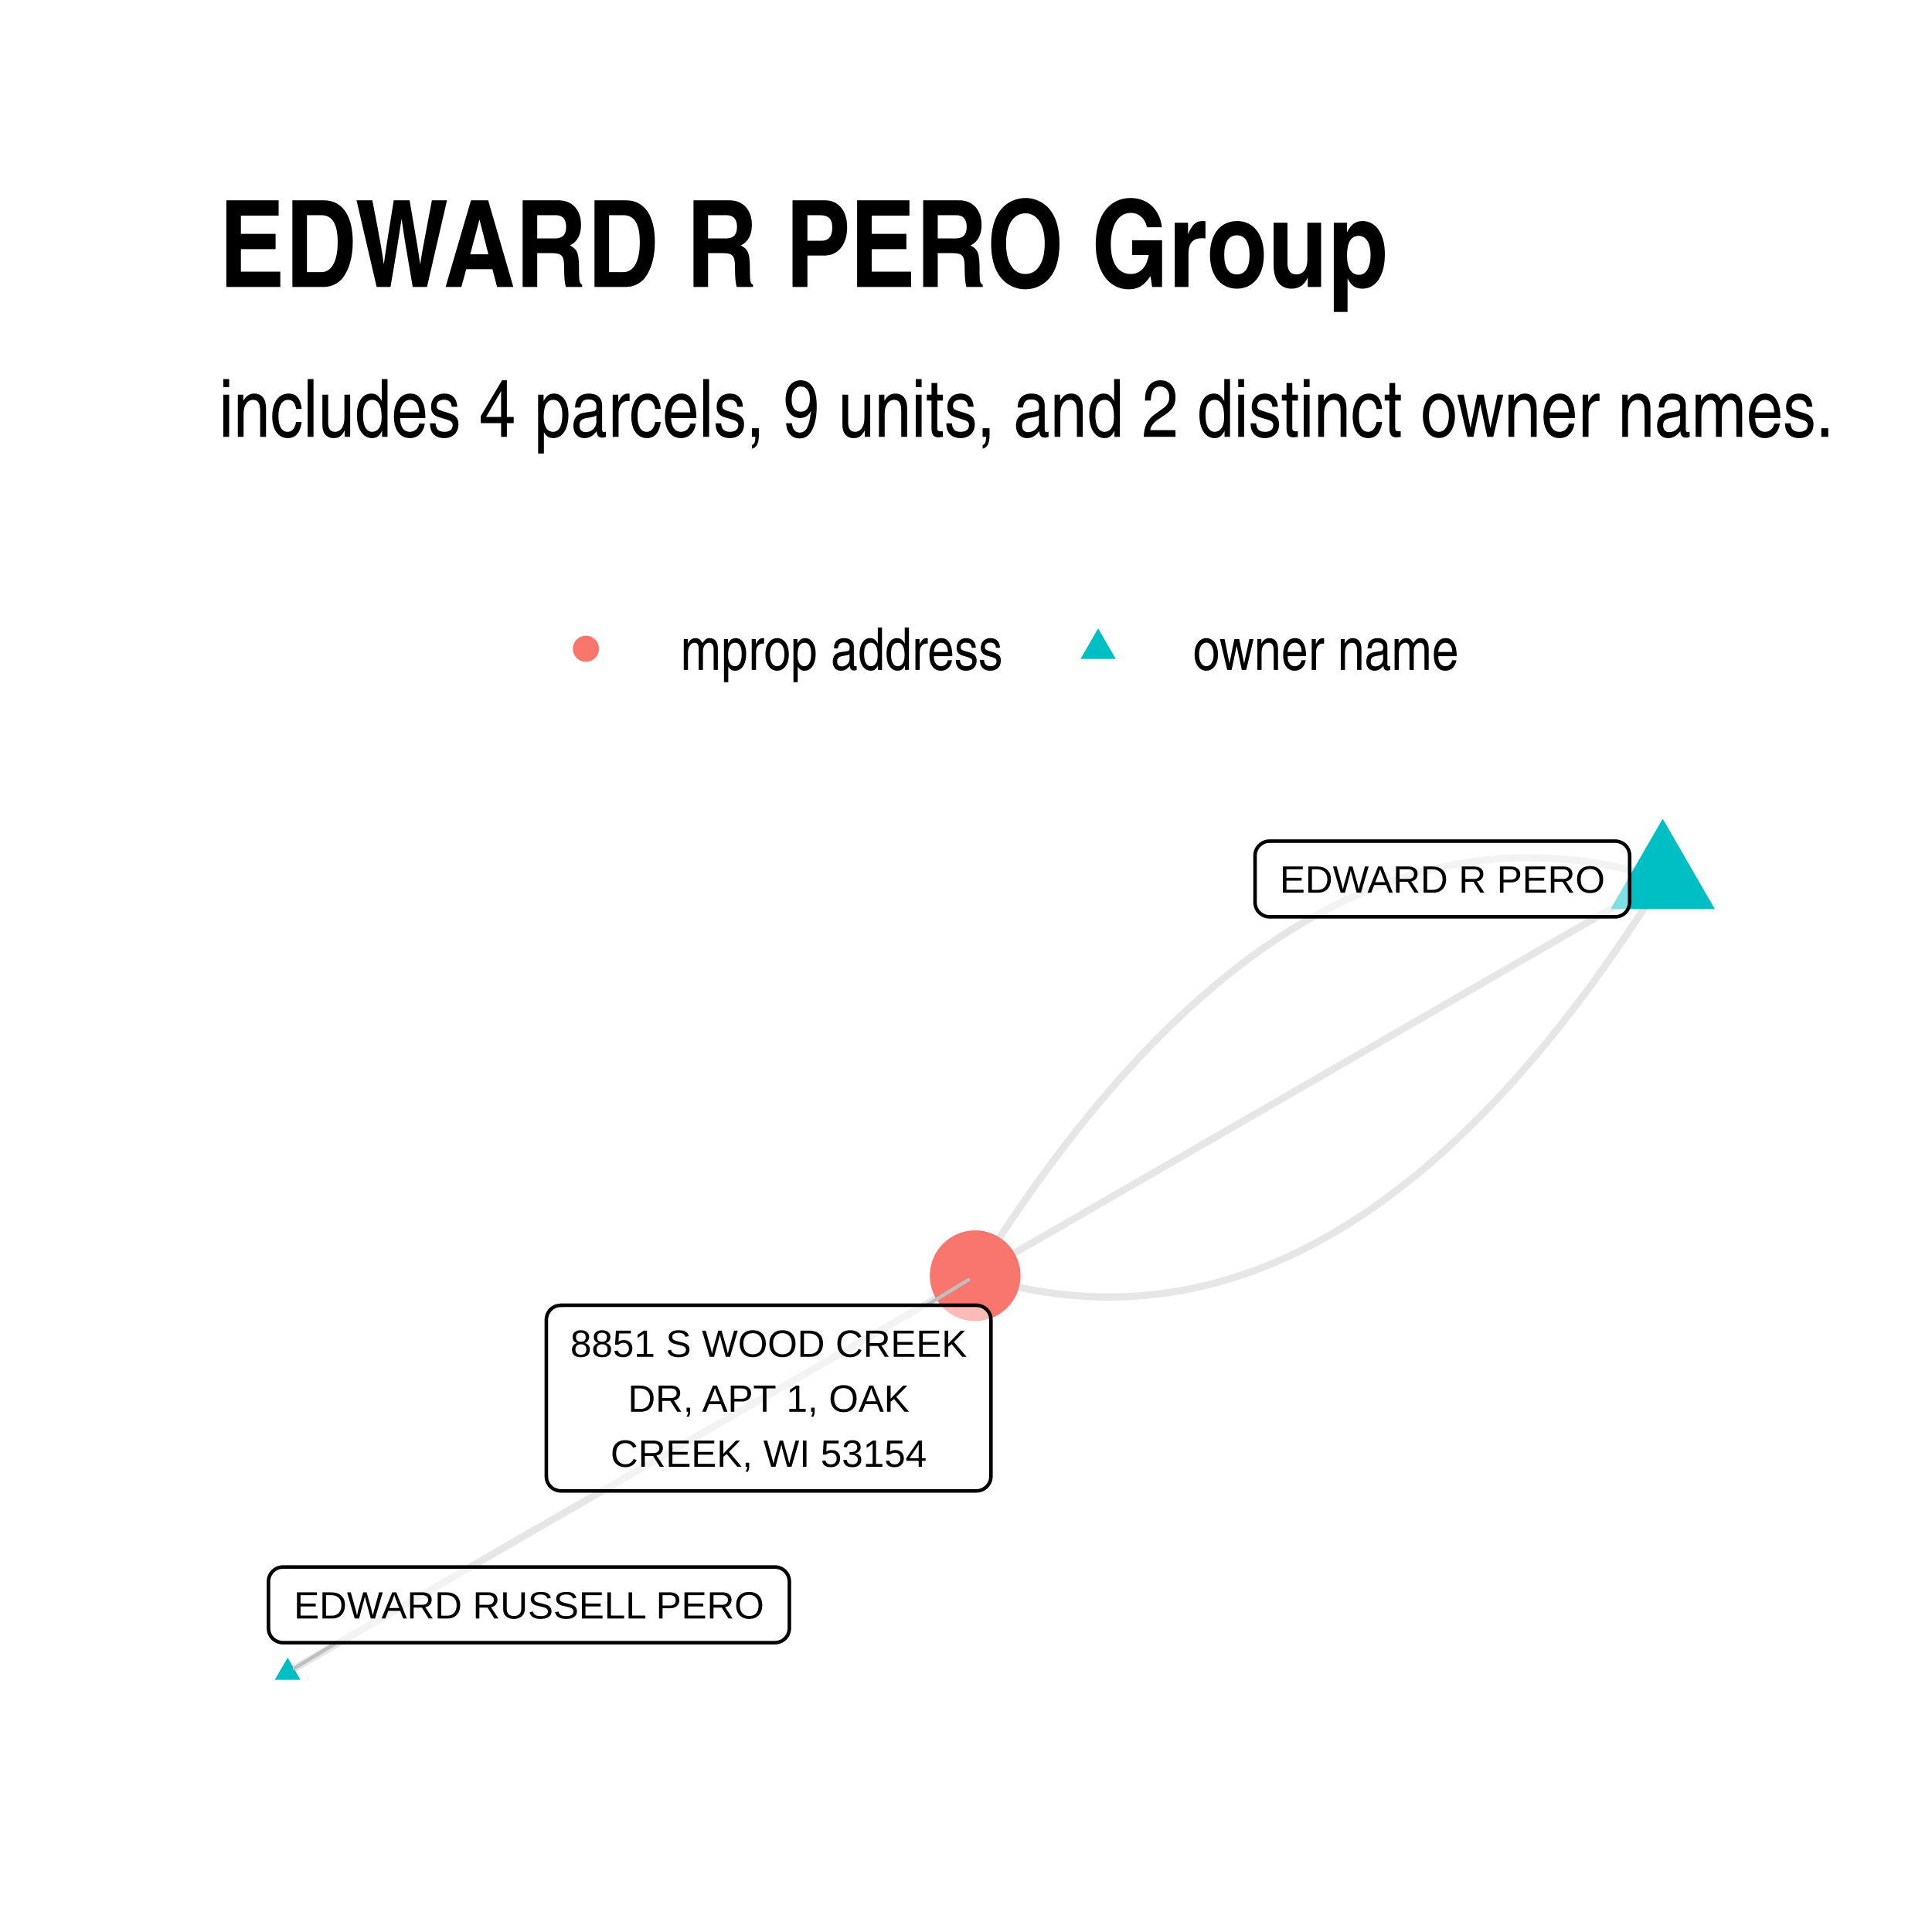
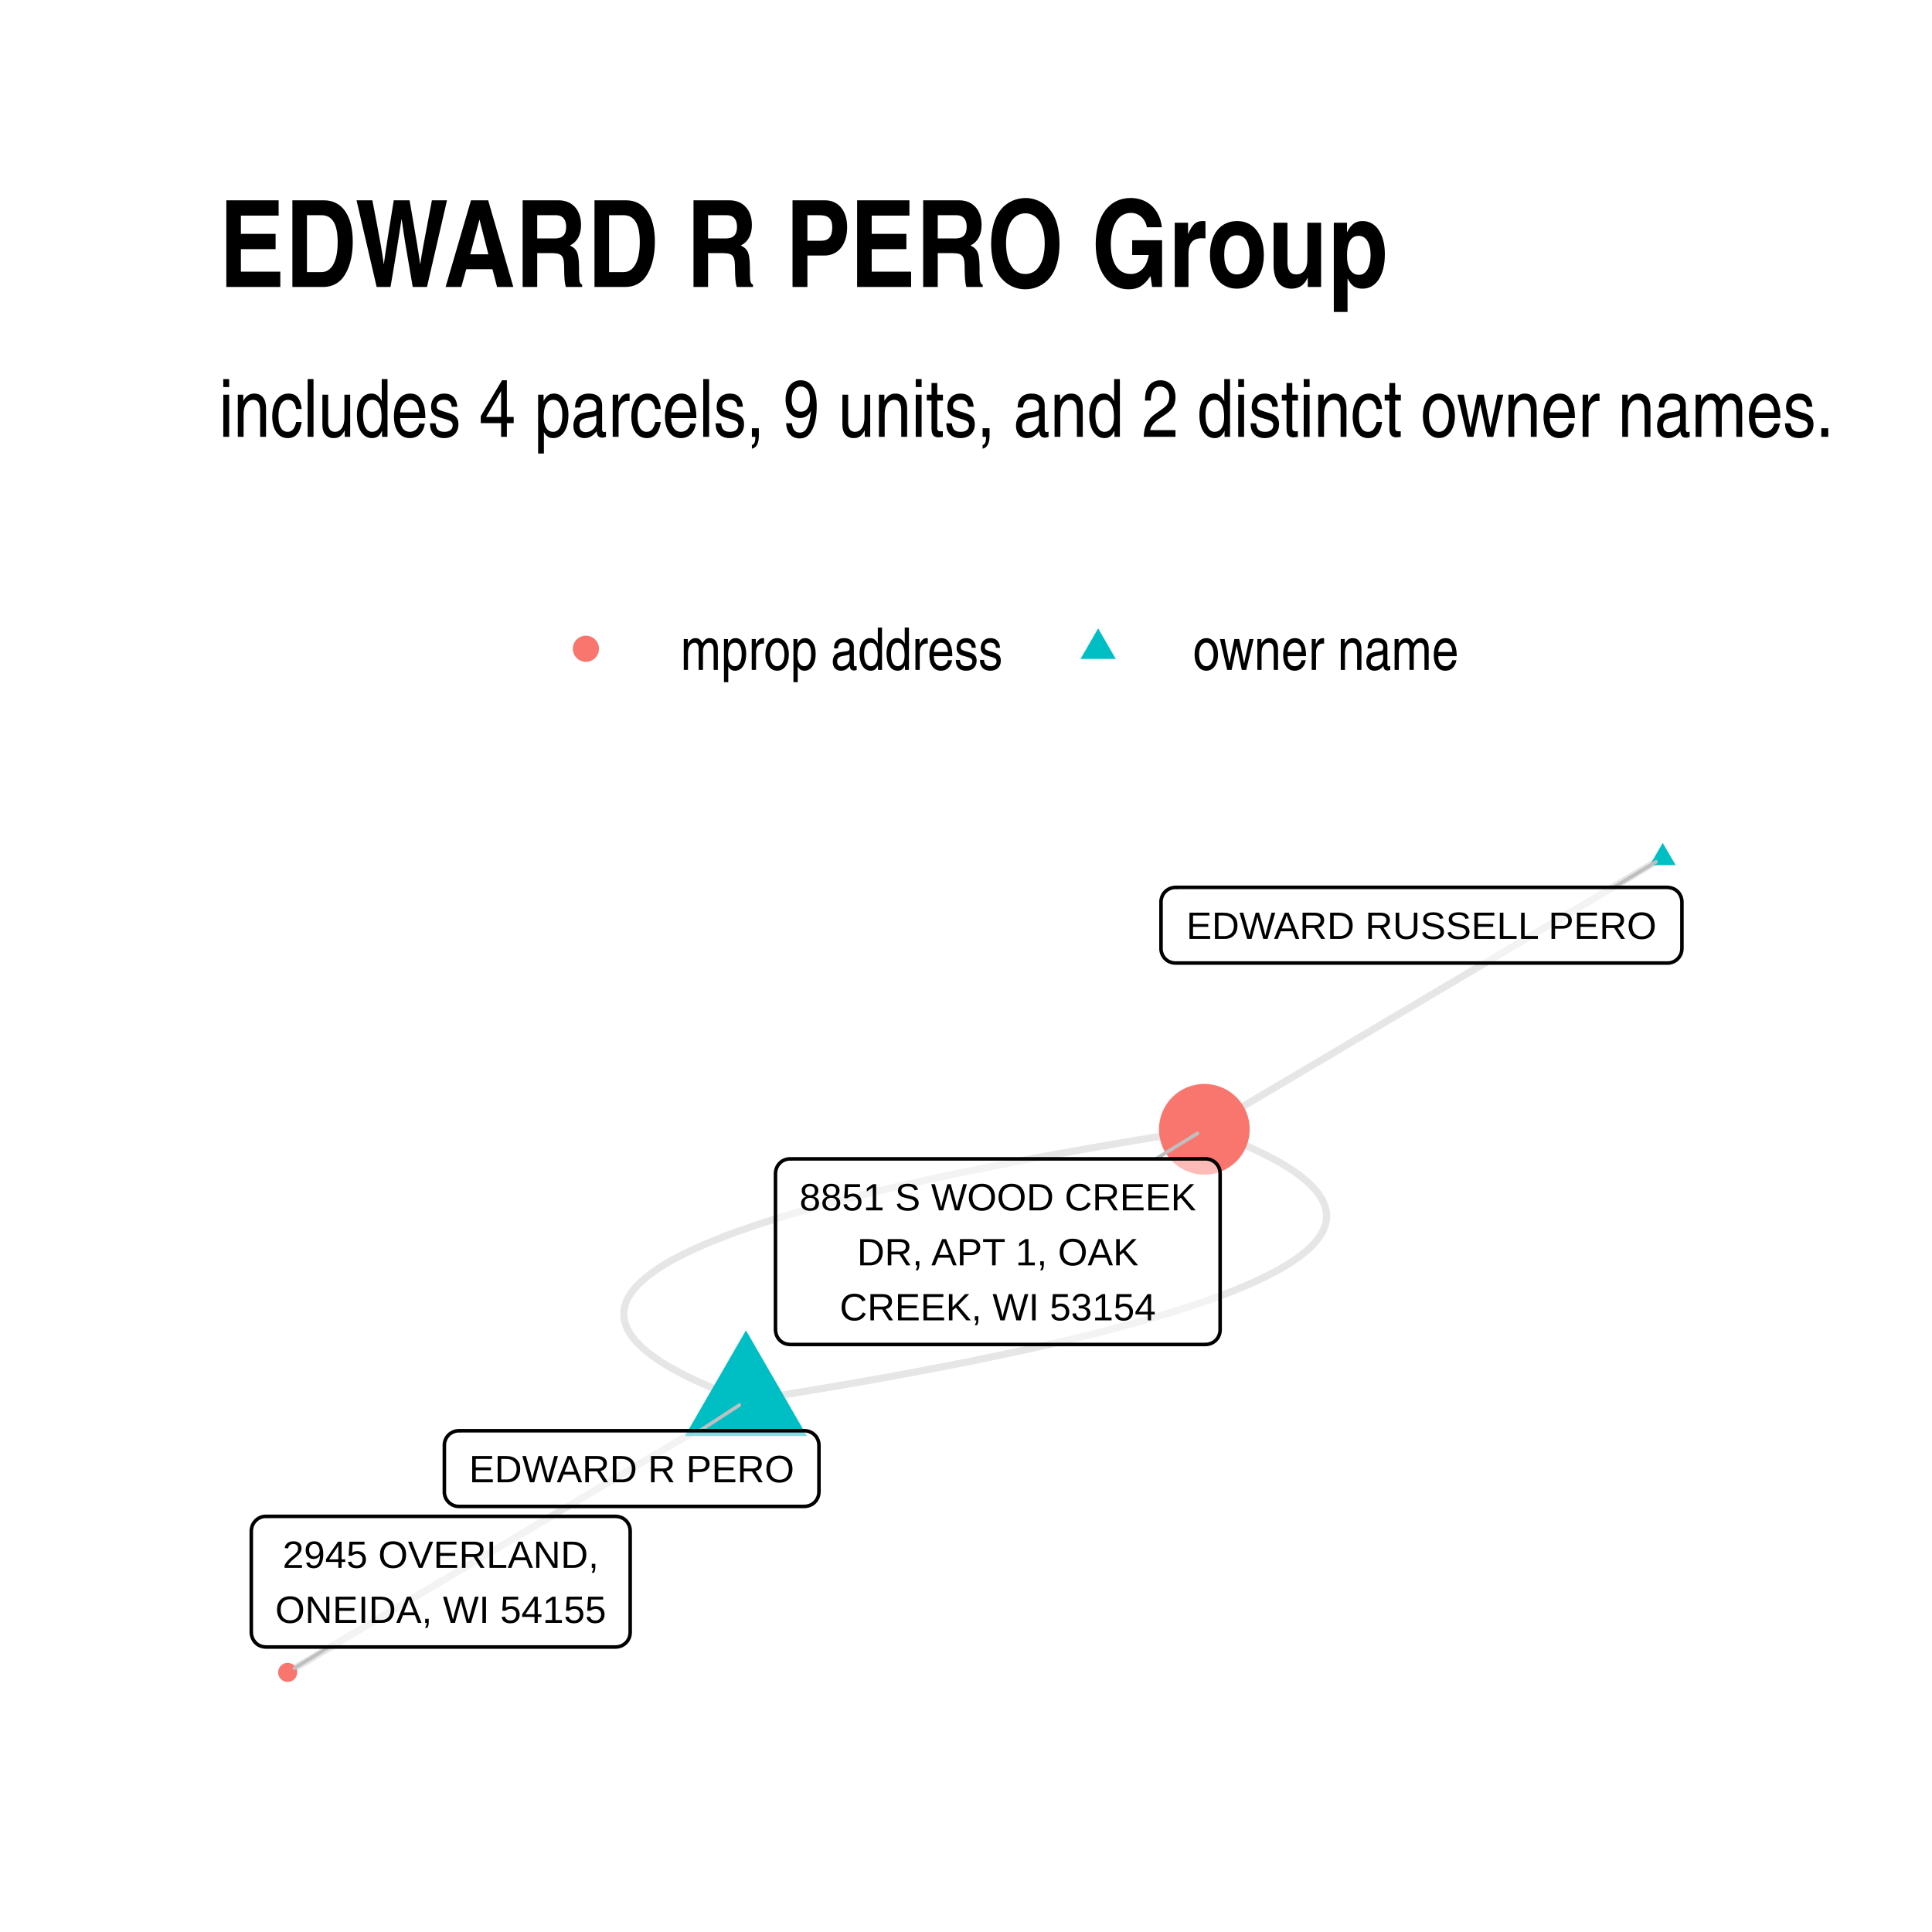
<svg xmlns="http://www.w3.org/2000/svg" class="svglite" width="288.00pt" height="288.00pt" viewBox="0 0 288.00 288.00">
  <defs>
    <style type="text/css">
    .svglite line, .svglite polyline, .svglite polygon, .svglite path, .svglite rect, .svglite circle {
      fill: none;
      stroke: #000000;
      stroke-linecap: round;
      stroke-linejoin: round;
      stroke-miterlimit: 10.00;
    }
    .svglite text {
      white-space: pre;
    }
  </style>
  </defs>
  <rect width="100%" height="100%" style="stroke: none; fill: #FFFFFF;" />
  <defs>
    <clipPath id="cpMC4wMHwyODguMDB8MC4wMHwyODguMDA=">
      <rect x="0.00" y="0.00" width="288.00" height="288.00" />
    </clipPath>
  </defs>
  <g clip-path="url(#cpMC4wMHwyODguMDB8MC4wMHwyODguMDA=)">
    <rect x="0.00" y="0.00" width="288.00" height="288.00" style="stroke-width: 1.07; stroke: none; fill: #FFFFFF;" />
  </g>
  <defs>
    <clipPath id="cpMzIuNjN8MjU4LjExfDEyMS43OHwyNTUuMzc=">
      <rect x="32.63" y="121.78" width="225.48" height="133.59" />
    </clipPath>
  </defs>
  <g clip-path="url(#cpMzIuNjN8MjU4LjExfDEyMS43OHwyNTUuMzc=)">
-     <polyline points="247.86,131.03 246.76,130.69 245.65,130.37 244.55,130.07 243.44,129.79 242.34,129.53 241.24,129.28 240.14,129.06 239.05,128.86 237.95,128.67 236.86,128.50 235.76,128.36 234.67,128.23 233.58,128.12 232.50,128.03 231.41,127.96 230.32,127.90 229.24,127.87 228.16,127.86 227.08,127.86 226.00,127.89 224.92,127.93 223.84,127.99 222.77,128.07 221.69,128.17 220.62,128.29 219.55,128.43 218.48,128.59 217.42,128.77 216.35,128.96 215.28,129.18 214.22,129.41 213.16,129.67 212.10,129.94 211.04,130.23 209.98,130.54 208.93,130.87 207.87,131.22 206.82,131.59 205.77,131.98 204.72,132.38 203.67,132.81 202.62,133.25 201.58,133.72 200.53,134.20 199.49,134.70 198.45,135.22 197.41,135.76 196.37,136.32 195.34,136.90 194.30,137.50 193.27,138.11 192.23,138.75 191.20,139.40 190.17,140.08 189.15,140.77 188.12,141.48 187.09,142.21 186.07,142.96 185.05,143.73 184.03,144.52 183.01,145.33 181.99,146.16 180.98,147.00 179.96,147.87 178.95,148.75 177.94,149.65 176.93,150.57 175.92,151.52 174.91,152.48 173.90,153.46 172.90,154.45 171.90,155.47 170.89,156.51 169.89,157.56 168.90,158.64 167.90,159.73 166.90,160.85 165.91,161.98 164.92,163.13 163.92,164.30 162.93,165.49 161.95,166.70 160.96,167.93 159.97,169.17 158.99,170.44 158.01,171.72 157.03,173.03 156.05,174.35 155.07,175.69 154.09,177.05 153.12,178.43 152.14,179.83 151.17,181.25 150.20,182.69 149.23,184.15 148.26,185.62 147.30,187.12 146.33,188.63 145.37,190.17 " style="stroke-width: 1.07; stroke: #000000; stroke-opacity: 0.10; stroke-linecap: butt;" />
-     <polyline points="42.88,249.30 43.91,248.70 44.95,248.11 45.98,247.51 47.02,246.91 48.05,246.31 49.09,245.72 50.12,245.12 51.16,244.52 52.19,243.92 53.23,243.33 54.27,242.73 55.30,242.13 56.34,241.54 57.37,240.94 58.41,240.34 59.44,239.74 60.48,239.15 61.51,238.55 62.55,237.95 63.58,237.35 64.62,236.76 65.65,236.16 66.69,235.56 67.72,234.96 68.76,234.37 69.79,233.77 70.83,233.17 71.86,232.58 72.90,231.98 73.94,231.38 74.97,230.78 76.01,230.19 77.04,229.59 78.08,228.99 79.11,228.39 80.15,227.80 81.18,227.20 82.22,226.60 83.25,226.01 84.29,225.41 85.32,224.81 86.36,224.21 87.39,223.62 88.43,223.02 89.46,222.42 90.50,221.82 91.54,221.23 92.57,220.63 93.61,220.03 94.64,219.43 95.68,218.84 96.71,218.24 97.75,217.64 98.78,217.05 99.82,216.45 100.85,215.85 101.89,215.25 102.92,214.66 103.96,214.06 104.99,213.46 106.03,212.86 107.06,212.27 108.10,211.67 109.14,211.07 110.17,210.47 111.21,209.88 112.24,209.28 113.28,208.68 114.31,208.09 115.35,207.49 116.38,206.89 117.42,206.29 118.45,205.70 119.49,205.10 120.52,204.50 121.56,203.90 122.59,203.31 123.63,202.71 124.66,202.11 125.70,201.52 126.73,200.92 127.77,200.32 128.81,199.72 129.84,199.13 130.88,198.53 131.91,197.93 132.95,197.33 133.98,196.74 135.02,196.14 136.05,195.54 137.09,194.94 138.12,194.35 139.16,193.75 140.19,193.15 141.23,192.56 142.26,191.96 143.30,191.36 144.33,190.76 145.37,190.17 " style="stroke-width: 1.07; stroke: #000000; stroke-opacity: 0.10; stroke-linecap: butt;" />
-     <polyline points="247.86,131.03 246.83,131.63 245.79,132.22 244.76,132.82 243.72,133.42 242.69,134.02 241.65,134.61 240.62,135.21 239.58,135.81 238.55,136.41 237.51,137.00 236.47,137.60 235.44,138.20 234.40,138.79 233.37,139.39 232.33,139.99 231.30,140.59 230.26,141.18 229.23,141.78 228.19,142.38 227.16,142.98 226.12,143.57 225.09,144.17 224.05,144.77 223.02,145.37 221.98,145.96 220.95,146.56 219.91,147.16 218.87,147.76 217.84,148.35 216.80,148.95 215.77,149.55 214.73,150.14 213.70,150.74 212.66,151.34 211.63,151.94 210.59,152.53 209.56,153.13 208.52,153.73 207.49,154.33 206.45,154.92 205.42,155.52 204.38,156.12 203.35,156.72 202.31,157.31 201.28,157.91 200.24,158.51 199.20,159.10 198.17,159.70 197.13,160.30 196.10,160.90 195.06,161.49 194.03,162.09 192.99,162.69 191.96,163.29 190.92,163.88 189.89,164.48 188.85,165.08 187.82,165.68 186.78,166.27 185.75,166.87 184.71,167.47 183.68,168.06 182.64,168.66 181.60,169.26 180.57,169.86 179.53,170.45 178.50,171.05 177.46,171.65 176.43,172.25 175.39,172.84 174.36,173.44 173.32,174.04 172.29,174.64 171.25,175.23 170.22,175.83 169.18,176.43 168.15,177.02 167.11,177.62 166.08,178.22 165.04,178.82 164.01,179.41 162.97,180.01 161.93,180.61 160.90,181.21 159.86,181.80 158.83,182.40 157.79,183.00 156.76,183.60 155.72,184.19 154.69,184.79 153.65,185.39 152.62,185.98 151.58,186.58 150.55,187.18 149.51,187.78 148.48,188.37 147.44,188.97 146.41,189.57 145.37,190.17 " style="stroke-width: 1.07; stroke: #000000; stroke-opacity: 0.10; stroke-linecap: butt;" />
-     <polyline points="247.86,131.03 246.90,132.56 245.93,134.08 244.97,135.57 244.00,137.05 243.03,138.51 242.06,139.94 241.09,141.36 240.11,142.76 239.14,144.14 238.16,145.50 237.19,146.85 236.21,148.17 235.22,149.47 234.24,150.76 233.26,152.02 232.27,153.27 231.29,154.50 230.30,155.71 229.31,156.90 228.32,158.07 227.32,159.22 226.33,160.35 225.33,161.46 224.34,162.56 223.34,163.63 222.34,164.69 221.34,165.72 220.33,166.74 219.33,167.74 218.32,168.72 217.32,169.68 216.31,170.62 215.30,171.54 214.29,172.45 213.27,173.33 212.26,174.20 211.24,175.04 210.22,175.87 209.20,176.67 208.18,177.46 207.16,178.23 206.14,178.98 205.11,179.71 204.09,180.43 203.06,181.12 202.03,181.79 201.00,182.45 199.97,183.08 198.93,183.70 197.90,184.30 196.86,184.87 195.82,185.43 194.78,185.97 193.74,186.49 192.70,187.00 191.65,187.48 190.61,187.94 189.56,188.39 188.51,188.81 187.46,189.22 186.41,189.61 185.36,189.97 184.30,190.32 183.25,190.65 182.19,190.96 181.13,191.26 180.07,191.53 179.01,191.78 177.95,192.02 176.88,192.23 175.82,192.43 174.75,192.60 173.68,192.76 172.61,192.90 171.54,193.02 170.46,193.12 169.39,193.20 168.31,193.27 167.24,193.31 166.16,193.33 165.08,193.34 163.99,193.33 162.91,193.29 161.82,193.24 160.74,193.17 159.65,193.08 158.56,192.97 157.47,192.84 156.38,192.69 155.28,192.53 154.19,192.34 153.09,192.14 151.99,191.91 150.89,191.67 149.79,191.41 148.69,191.12 147.58,190.82 146.48,190.50 145.37,190.17 " style="stroke-width: 1.07; stroke: #000000; stroke-opacity: 0.10; stroke-linecap: butt;" />
-     <polygon points="247.86,122.05 255.64,135.52 240.08,135.52 " style="stroke-width: 0.71; stroke: none; fill: #00BFC4;" />
-     <polygon points="42.88,247.09 44.79,250.41 40.96,250.41 " style="stroke-width: 0.71; stroke: none; fill: #00BFC4;" />
-     <circle cx="145.37" cy="190.17" r="6.76" style="stroke-width: 0.71; stroke: none; fill: #F8766D;" />
-     <line x1="50.19" y1="244.87" x2="43.89" y2="248.69" style="stroke-width: 0.53; stroke: #BFBFBF;" />
-     <line x1="138.14" y1="194.57" x2="144.36" y2="190.78" style="stroke-width: 0.53; stroke: #BFBFBF;" />
-     <polygon points="189.25,136.67 240.77,136.67 240.68,136.67 241.03,136.66 241.37,136.59 241.69,136.46 242.00,136.29 242.27,136.07 242.50,135.81 242.68,135.51 242.82,135.19 242.90,134.86 242.93,134.51 242.93,134.51 242.93,127.55 242.93,127.55 242.90,127.20 242.82,126.86 242.68,126.54 242.50,126.25 242.27,125.99 242.00,125.77 241.69,125.60 241.37,125.47 241.03,125.40 240.77,125.39 189.25,125.39 189.51,125.40 189.16,125.39 188.81,125.43 188.48,125.53 188.17,125.68 187.88,125.88 187.63,126.12 187.42,126.39 187.26,126.70 187.15,127.03 187.09,127.37 187.09,127.55 187.09,134.51 187.09,134.34 187.09,134.68 187.15,135.03 187.26,135.36 187.42,135.67 187.63,135.94 187.88,136.18 188.17,136.38 188.48,136.53 188.81,136.63 189.16,136.67 " style="stroke-width: 0.53; fill: #FFFFFF; fill-opacity: 0.50;" />
-     <text x="215.01" y="133.07" text-anchor="middle" style="font-size: 5.69px; font-family: &quot;Arial&quot;;" textLength="48.64px" lengthAdjust="spacingAndGlyphs">EDWARD R PERO</text>
-     <polygon points="42.18,244.87 115.51,244.87 115.43,244.87 115.77,244.86 116.11,244.79 116.44,244.67 116.74,244.49 117.01,244.27 117.24,244.01 117.43,243.72 117.56,243.40 117.64,243.06 117.67,242.71 117.67,242.71 117.67,235.75 117.67,235.75 117.64,235.41 117.56,235.07 117.43,234.75 117.24,234.45 117.01,234.19 116.74,233.97 116.44,233.80 116.11,233.68 115.77,233.61 115.51,233.59 42.18,233.59 42.44,233.61 42.09,233.59 41.75,233.64 41.41,233.73 41.10,233.88 40.81,234.08 40.56,234.32 40.35,234.60 40.19,234.91 40.08,235.23 40.03,235.58 40.02,235.75 40.02,242.71 40.03,242.54 40.03,242.89 40.08,243.23 40.19,243.56 40.35,243.87 40.56,244.15 40.81,244.39 41.10,244.58 41.41,244.73 41.75,244.83 42.09,244.87 " style="stroke-width: 0.53; fill: #FFFFFF; fill-opacity: 0.50;" />
-     <text x="78.85" y="241.27" text-anchor="middle" style="font-size: 5.69px; font-family: &quot;Arial&quot;;" textLength="70.45px" lengthAdjust="spacingAndGlyphs">EDWARD RUSSELL PERO</text>
-     <polygon points="83.60,222.25 145.56,222.25 145.47,222.24 145.82,222.23 146.16,222.16 146.48,222.04 146.78,221.86 147.05,221.64 147.28,221.38 147.47,221.09 147.61,220.77 147.69,220.43 147.72,220.09 147.72,220.09 147.72,196.73 147.72,196.73 147.69,196.39 147.61,196.05 147.47,195.73 147.28,195.44 147.05,195.18 146.78,194.96 146.48,194.78 146.16,194.66 145.82,194.59 145.56,194.57 83.60,194.57 83.86,194.59 83.51,194.58 83.17,194.62 82.84,194.71 82.52,194.86 82.23,195.06 81.98,195.30 81.78,195.58 81.61,195.89 81.50,196.22 81.45,196.56 81.44,196.73 81.44,220.09 81.45,219.91 81.45,220.26 81.50,220.60 81.61,220.93 81.78,221.24 81.98,221.52 82.23,221.76 82.52,221.96 82.84,222.10 83.17,222.20 83.51,222.24 " style="stroke-width: 0.53; fill: #FFFFFF; fill-opacity: 0.50;" />
-     <text x="114.58" y="202.26" text-anchor="middle" style="font-size: 5.69px; font-family: &quot;Arial&quot;;" textLength="59.08px" lengthAdjust="spacingAndGlyphs">8851 S WOOD CREEK</text>
-     <text x="114.58" y="210.45" text-anchor="middle" style="font-size: 5.69px; font-family: &quot;Arial&quot;;" textLength="42.33px" lengthAdjust="spacingAndGlyphs">DR, APT 1, OAK</text>
-     <text x="114.58" y="218.65" text-anchor="middle" style="font-size: 5.69px; font-family: &quot;Arial&quot;;" textLength="47.07px" lengthAdjust="spacingAndGlyphs">CREEK, WI 53154</text>
+     <polyline points="111.20,208.82 113.74,208.42 116.23,208.02 118.69,207.62 121.11,207.22 123.49,206.82 125.83,206.42 128.14,206.02 130.41,205.62 132.64,205.22 134.83,204.82 136.99,204.41 139.10,204.01 141.19,203.61 143.23,203.21 145.23,202.81 147.20,202.40 149.13,202.00 151.03,201.60 152.88,201.20 154.70,200.79 156.48,200.39 158.22,199.99 159.93,199.58 161.59,199.18 163.22,198.77 164.82,198.37 166.37,197.96 167.89,197.56 169.37,197.16 170.81,196.75 172.21,196.34 173.58,195.94 174.91,195.53 176.20,195.13 177.45,194.72 178.67,194.32 179.85,193.91 180.99,193.50 182.09,193.10 183.16,192.69 184.19,192.28 185.18,191.87 186.13,191.47 187.05,191.06 187.93,190.65 188.77,190.24 189.57,189.83 190.33,189.43 191.06,189.02 191.75,188.61 192.41,188.20 193.02,187.79 193.60,187.38 194.14,186.97 194.64,186.56 195.10,186.15 195.53,185.74 195.92,185.33 196.27,184.92 196.59,184.51 196.86,184.10 197.10,183.69 197.31,183.28 197.47,182.86 197.60,182.45 197.68,182.04 197.74,181.63 197.75,181.22 197.73,180.80 197.66,180.39 197.56,179.98 197.43,179.56 197.25,179.15 197.04,178.74 196.79,178.32 196.51,177.91 196.18,177.50 195.82,177.08 195.42,176.67 194.98,176.25 194.51,175.84 193.99,175.42 193.44,175.01 192.86,174.59 192.23,174.18 191.57,173.76 190.87,173.34 190.13,172.93 189.35,172.51 188.54,172.10 187.69,171.68 186.80,171.26 185.88,170.84 184.91,170.43 183.91,170.01 182.87,169.59 181.80,169.17 180.68,168.76 179.53,168.34 " style="stroke-width: 1.07; stroke: #000000; stroke-opacity: 0.10; stroke-linecap: butt;" />
+     <polyline points="247.86,127.86 247.17,128.27 246.48,128.67 245.79,129.08 245.10,129.49 244.41,129.90 243.72,130.31 243.03,130.72 242.34,131.13 241.65,131.54 240.96,131.95 240.27,132.35 239.58,132.76 238.89,133.17 238.20,133.58 237.51,133.99 236.82,134.40 236.13,134.81 235.44,135.22 234.75,135.63 234.06,136.03 233.37,136.44 232.68,136.85 231.99,137.26 231.30,137.67 230.61,138.08 229.92,138.49 229.23,138.90 228.54,139.31 227.85,139.71 227.16,140.12 226.47,140.53 225.78,140.94 225.09,141.35 224.40,141.76 223.71,142.17 223.02,142.58 222.33,142.99 221.63,143.39 220.94,143.80 220.25,144.21 219.56,144.62 218.87,145.03 218.18,145.44 217.49,145.85 216.80,146.26 216.11,146.67 215.42,147.07 214.73,147.48 214.04,147.89 213.35,148.30 212.66,148.71 211.97,149.12 211.28,149.53 210.59,149.94 209.90,150.35 209.21,150.75 208.52,151.16 207.83,151.57 207.14,151.98 206.45,152.39 205.76,152.80 205.07,153.21 204.38,153.62 203.69,154.03 203.00,154.44 202.31,154.84 201.62,155.25 200.93,155.66 200.24,156.07 199.55,156.48 198.86,156.89 198.17,157.30 197.48,157.71 196.79,158.12 196.10,158.52 195.41,158.93 194.72,159.34 194.03,159.75 193.34,160.16 192.65,160.57 191.96,160.98 191.27,161.39 190.58,161.80 189.89,162.20 189.19,162.61 188.50,163.02 187.81,163.43 187.12,163.84 186.43,164.25 185.74,164.66 185.05,165.07 184.36,165.48 183.67,165.88 182.98,166.29 182.29,166.70 181.60,167.11 180.91,167.52 180.22,167.93 179.53,168.34 " style="stroke-width: 1.07; stroke: #000000; stroke-opacity: 0.10; stroke-linecap: butt;" />
+     <polyline points="111.20,208.82 110.51,209.23 109.82,209.64 109.13,210.05 108.44,210.45 107.75,210.86 107.06,211.27 106.37,211.68 105.68,212.09 104.99,212.50 104.30,212.91 103.61,213.32 102.92,213.73 102.23,214.13 101.54,214.54 100.85,214.95 100.16,215.36 99.47,215.77 98.78,216.18 98.09,216.59 97.40,217.00 96.71,217.41 96.02,217.81 95.33,218.22 94.64,218.63 93.95,219.04 93.26,219.45 92.57,219.86 91.88,220.27 91.19,220.68 90.50,221.09 89.81,221.49 89.12,221.90 88.43,222.31 87.74,222.72 87.05,223.13 86.36,223.54 85.67,223.95 84.98,224.36 84.29,224.77 83.60,225.17 82.91,225.58 82.22,225.99 81.53,226.40 80.84,226.81 80.15,227.22 79.46,227.63 78.77,228.04 78.08,228.45 77.39,228.86 76.70,229.26 76.00,229.67 75.31,230.08 74.62,230.49 73.93,230.90 73.24,231.31 72.55,231.72 71.86,232.13 71.17,232.54 70.48,232.94 69.79,233.35 69.10,233.76 68.41,234.17 67.72,234.58 67.03,234.99 66.34,235.40 65.65,235.81 64.96,236.22 64.27,236.62 63.58,237.03 62.89,237.44 62.20,237.85 61.51,238.26 60.82,238.67 60.13,239.08 59.44,239.49 58.75,239.90 58.06,240.30 57.37,240.71 56.68,241.12 55.99,241.53 55.30,241.94 54.61,242.35 53.92,242.76 53.23,243.17 52.54,243.58 51.85,243.98 51.16,244.39 50.47,244.80 49.78,245.21 49.09,245.62 48.40,246.03 47.71,246.44 47.02,246.85 46.33,247.26 45.64,247.66 44.95,248.07 44.26,248.48 43.57,248.89 42.88,249.30 " style="stroke-width: 1.07; stroke: #000000; stroke-opacity: 0.10; stroke-linecap: butt;" />
+     <polyline points="111.20,208.82 110.05,208.40 108.94,207.98 107.86,207.56 106.82,207.15 105.82,206.73 104.86,206.31 103.93,205.89 103.04,205.48 102.19,205.06 101.38,204.64 100.61,204.23 99.87,203.81 99.17,203.40 98.50,202.98 97.88,202.56 97.29,202.15 96.74,201.73 96.23,201.32 95.75,200.90 95.32,200.49 94.92,200.08 94.55,199.66 94.23,199.25 93.94,198.83 93.69,198.42 93.48,198.01 93.31,197.59 93.17,197.18 93.07,196.77 93.01,196.35 92.99,195.94 93.00,195.53 93.05,195.12 93.14,194.70 93.27,194.29 93.43,193.88 93.63,193.47 93.87,193.06 94.15,192.65 94.46,192.24 94.81,191.83 95.20,191.42 95.63,191.01 96.10,190.60 96.60,190.19 97.14,189.78 97.72,189.37 98.33,188.96 98.98,188.55 99.67,188.14 100.40,187.73 101.17,187.32 101.97,186.91 102.81,186.51 103.69,186.10 104.60,185.69 105.56,185.28 106.55,184.87 107.58,184.47 108.64,184.06 109.75,183.65 110.89,183.25 112.07,182.84 113.28,182.43 114.54,182.03 115.83,181.62 117.16,181.22 118.52,180.81 119.93,180.41 121.37,180.00 122.85,179.60 124.37,179.19 125.92,178.79 127.51,178.38 129.14,177.98 130.81,177.58 132.51,177.17 134.26,176.77 136.04,176.36 137.85,175.96 139.71,175.56 141.60,175.16 143.53,174.75 145.50,174.35 147.51,173.95 149.55,173.55 151.63,173.14 153.75,172.74 155.91,172.34 158.10,171.94 160.33,171.54 162.60,171.14 164.91,170.74 167.25,170.34 169.63,169.94 172.05,169.54 174.51,169.14 177.00,168.74 179.53,168.34 " style="stroke-width: 1.07; stroke: #000000; stroke-opacity: 0.10; stroke-linecap: butt;" />
+     <polygon points="111.20,198.31 120.30,214.07 102.10,214.07 " style="stroke-width: 0.71; stroke: none; fill: #00BFC4;" />
+     <polygon points="247.86,125.65 249.78,128.96 245.95,128.96 " style="stroke-width: 0.71; stroke: none; fill: #00BFC4;" />
+     <circle cx="179.53" cy="168.34" r="6.76" style="stroke-width: 0.71; stroke: none; fill: #F8766D;" />
+     <circle cx="42.88" cy="249.30" r="1.42" style="stroke-width: 0.71; stroke: none; fill: #F8766D;" />
+     <line x1="104.32" y1="213.28" x2="110.22" y2="209.45" style="stroke-width: 0.53; stroke: #BFBFBF;" />
+     <line x1="240.55" y1="132.28" x2="246.85" y2="128.47" style="stroke-width: 0.53; stroke: #BFBFBF;" />
+     <line x1="172.30" y1="172.75" x2="178.52" y2="168.95" style="stroke-width: 0.53; stroke: #BFBFBF;" />
+     <line x1="49.03" y1="245.52" x2="43.88" y2="248.68" style="stroke-width: 0.53; stroke: #BFBFBF;" />
+     <polygon points="68.40,224.56 119.92,224.56 119.83,224.56 120.18,224.54 120.52,224.47 120.85,224.35 121.15,224.18 121.42,223.96 121.65,223.70 121.83,223.40 121.97,223.08 122.05,222.75 122.08,222.40 122.08,222.40 122.08,215.44 122.08,215.44 122.05,215.09 121.97,214.75 121.83,214.43 121.65,214.14 121.42,213.88 121.15,213.66 120.85,213.49 120.52,213.36 120.18,213.29 119.92,213.28 68.40,213.28 68.66,213.29 68.31,213.28 67.96,213.32 67.63,213.42 67.32,213.57 67.03,213.76 66.78,214.00 66.57,214.28 66.41,214.59 66.30,214.92 66.24,215.26 66.24,215.44 66.24,222.40 66.24,222.23 66.24,222.57 66.30,222.92 66.41,223.25 66.57,223.55 66.78,223.83 67.03,224.07 67.32,224.27 67.63,224.42 67.96,224.52 68.31,224.56 " style="stroke-width: 0.53; fill: #FFFFFF; fill-opacity: 0.50;" />
+     <text x="94.16" y="220.96" text-anchor="middle" style="font-size: 5.69px; font-family: &quot;Arial&quot;;" textLength="48.64px" lengthAdjust="spacingAndGlyphs">EDWARD R PERO</text>
+     <polygon points="175.23,143.56 248.56,143.56 248.47,143.56 248.82,143.55 249.16,143.48 249.49,143.36 249.79,143.18 250.06,142.96 250.29,142.70 250.47,142.41 250.61,142.09 250.69,141.75 250.72,141.40 250.72,141.40 250.72,134.44 250.72,134.44 250.69,134.10 250.61,133.76 250.47,133.44 250.29,133.14 250.06,132.88 249.79,132.66 249.49,132.49 249.16,132.37 248.82,132.30 248.56,132.28 175.23,132.28 175.49,132.30 175.14,132.28 174.80,132.33 174.46,132.42 174.15,132.57 173.86,132.77 173.61,133.01 173.40,133.29 173.24,133.60 173.13,133.93 173.07,134.27 173.07,134.44 173.07,141.40 173.07,141.23 173.07,141.58 173.13,141.92 173.24,142.25 173.40,142.56 173.61,142.84 173.86,143.08 174.15,143.28 174.46,143.42 174.80,143.52 175.14,143.56 " style="stroke-width: 0.53; fill: #FFFFFF; fill-opacity: 0.50;" />
+     <text x="211.89" y="139.96" text-anchor="middle" style="font-size: 5.69px; font-family: &quot;Arial&quot;;" textLength="70.45px" lengthAdjust="spacingAndGlyphs">EDWARD RUSSELL PERO</text>
+     <polygon points="117.76,200.42 179.72,200.42 179.63,200.41 179.98,200.40 180.32,200.33 180.64,200.21 180.95,200.03 181.22,199.81 181.45,199.55 181.63,199.26 181.77,198.94 181.85,198.60 181.88,198.26 181.88,198.26 181.88,174.91 181.88,174.91 181.85,174.56 181.77,174.22 181.63,173.90 181.45,173.61 181.22,173.35 180.95,173.13 180.64,172.95 180.32,172.83 179.98,172.76 179.72,172.75 117.76,172.75 118.02,172.76 117.68,172.75 117.33,172.79 117.00,172.89 116.68,173.03 116.40,173.23 116.15,173.47 115.94,173.75 115.78,174.06 115.67,174.39 115.61,174.73 115.60,174.91 115.60,198.26 115.61,198.08 115.61,198.43 115.67,198.77 115.78,199.10 115.94,199.41 116.15,199.69 116.40,199.93 116.68,200.13 117.00,200.28 117.33,200.37 117.68,200.41 " style="stroke-width: 0.53; fill: #FFFFFF; fill-opacity: 0.50;" />
+     <text x="148.74" y="180.43" text-anchor="middle" style="font-size: 5.69px; font-family: &quot;Arial&quot;;" textLength="59.08px" lengthAdjust="spacingAndGlyphs">8851 S WOOD CREEK</text>
+     <text x="148.74" y="188.62" text-anchor="middle" style="font-size: 5.69px; font-family: &quot;Arial&quot;;" textLength="42.33px" lengthAdjust="spacingAndGlyphs">DR, APT 1, OAK</text>
+     <text x="148.74" y="196.82" text-anchor="middle" style="font-size: 5.69px; font-family: &quot;Arial&quot;;" textLength="47.07px" lengthAdjust="spacingAndGlyphs">CREEK, WI 53154</text>
+     <polygon points="39.62,245.52 91.78,245.52 91.69,245.51 92.04,245.50 92.38,245.43 92.71,245.31 93.01,245.13 93.28,244.91 93.51,244.65 93.69,244.36 93.83,244.04 93.91,243.70 93.94,243.36 93.94,243.36 93.94,228.20 93.94,228.20 93.91,227.85 93.83,227.52 93.69,227.20 93.51,226.90 93.28,226.64 93.01,226.42 92.71,226.25 92.38,226.13 92.04,226.06 91.78,226.04 39.62,226.04 39.88,226.06 39.54,226.04 39.19,226.08 38.86,226.18 38.54,226.33 38.26,226.53 38.01,226.77 37.80,227.05 37.64,227.35 37.53,227.68 37.47,228.03 37.46,228.20 37.46,243.36 37.47,243.18 37.47,243.53 37.53,243.87 37.64,244.20 37.80,244.51 38.01,244.79 38.26,245.03 38.54,245.23 38.86,245.38 39.19,245.47 39.54,245.51 " style="stroke-width: 0.53; fill: #FFFFFF; fill-opacity: 0.50;" />
+     <text x="65.70" y="233.72" text-anchor="middle" style="font-size: 5.69px; font-family: &quot;Arial&quot;;" textLength="47.07px" lengthAdjust="spacingAndGlyphs">2945 OVERLAND,</text>
+     <text x="65.70" y="241.92" text-anchor="middle" style="font-size: 5.69px; font-family: &quot;Arial&quot;;" textLength="49.28px" lengthAdjust="spacingAndGlyphs">ONEIDA, WI 54155</text>
  </g>
  <g clip-path="url(#cpMC4wMHwyODguMDB8MC4wMHwyODguMDA=)">
    <circle cx="87.34" cy="96.71" r="1.95" style="stroke-width: 0.71; stroke: none; fill: #F8766D;" />
    <polygon points="163.70,93.67 166.33,98.23 161.07,98.23 " style="stroke-width: 0.71; stroke: none; fill: #00BFC4;" />
    <text x="101.46" y="99.86" style="font-size: 8.80px; font-family: &quot;Arial Narrow&quot;;" textLength="48.12px" lengthAdjust="spacingAndGlyphs">mprop address</text>
    <text x="177.82" y="99.86" style="font-size: 8.80px; font-family: &quot;Arial Narrow&quot;;" textLength="39.69px" lengthAdjust="spacingAndGlyphs">owner name</text>
    <text x="32.63" y="65.12" style="font-size: 12.00px; font-family: &quot;Arial Narrow&quot;;" textLength="241.29px" lengthAdjust="spacingAndGlyphs">includes 4 parcels, 9 units, and 2 distinct owner names.</text>
    <text x="32.63" y="42.78" style="font-size: 18.00px; font-weight: bold; font-family: &quot;Arial Narrow&quot;;" textLength="174.65px" lengthAdjust="spacingAndGlyphs">EDWARD R PERO Group</text>
  </g>
</svg>
